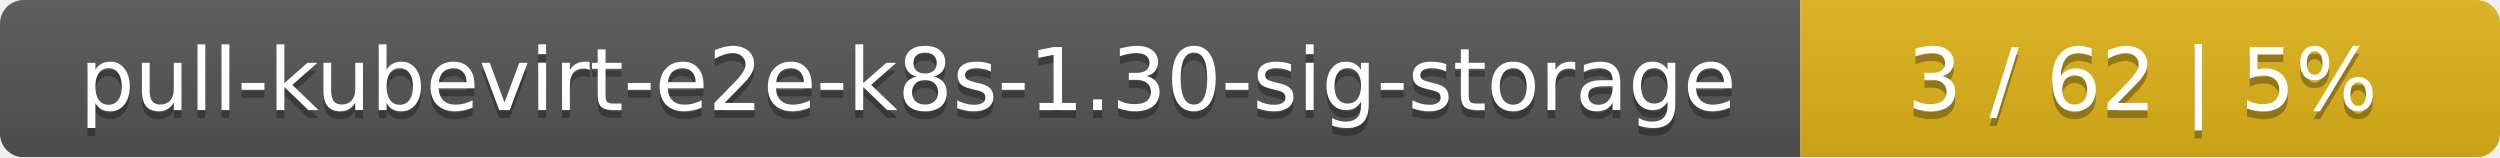
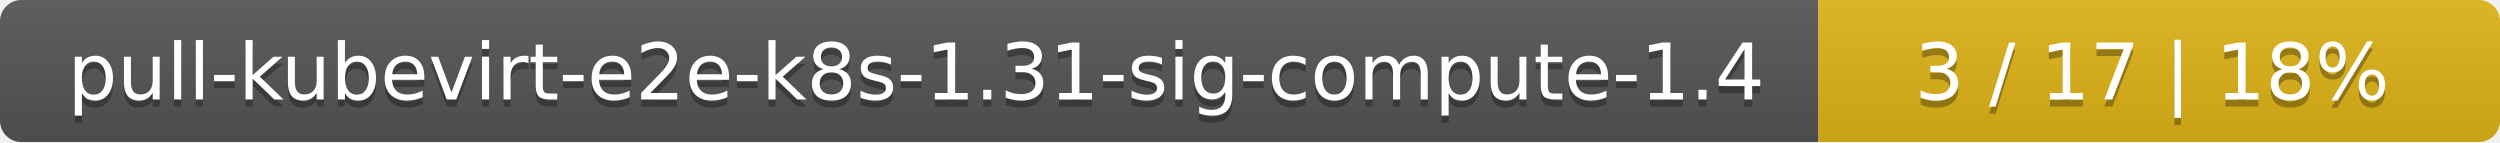
- <svg xmlns="http://www.w3.org/2000/svg" width="318" height="20">
+ <svg xmlns="http://www.w3.org/2000/svg" width="352" height="20">
  <linearGradient id="smooth" x2="0" y2="100%">
    <stop offset="0" stop-color="#bbb" stop-opacity=".1" />
    <stop offset="1" stop-opacity=".1" />
  </linearGradient>
  <mask id="round">
-     <rect width="318" height="20" rx="3" fill="#fff" />
+     <rect width="352" height="20" rx="3" fill="#fff" />
  </mask>
  <g mask="url(#round)">
-     <rect width="229" height="20" fill="#555" />
-     <rect x="229" width="89" height="20" fill="#dfb317" />
-     <rect width="318" height="20" fill="url(#smooth)" />
+     <rect width="256" height="20" fill="#555" />
+     <rect x="256" width="96" height="20" fill="#dfb317" />
+     <rect width="352" height="20" fill="url(#smooth)" />
  </g>
  <g fill="#fff" text-anchor="middle" font-family="DejaVu Sans,Verdana,Geneva,sans-serif" font-size="11">
-     <text x="115.5" y="15" fill="#010101" fill-opacity=".3">pull-kubevirt-e2e-k8s-1.30-sig-storage</text>
-     <text x="115.5" y="14">pull-kubevirt-e2e-k8s-1.30-sig-storage</text>
-     <text x="272.5" y="15" fill="#010101" fill-opacity=".3">3 / 62    |    5%</text>
-     <text x="272.5" y="14">3 / 62    |    5%</text>
+     <text x="129" y="15" fill="#010101" fill-opacity=".3">pull-kubevirt-e2e-k8s-1.31-sig-compute-1.4</text>
+     <text x="129" y="14">pull-kubevirt-e2e-k8s-1.31-sig-compute-1.4</text>
+     <text x="303" y="15" fill="#010101" fill-opacity=".3">3 / 17    |    18%</text>
+     <text x="303" y="14">3 / 17    |    18%</text>
  </g>
</svg>
